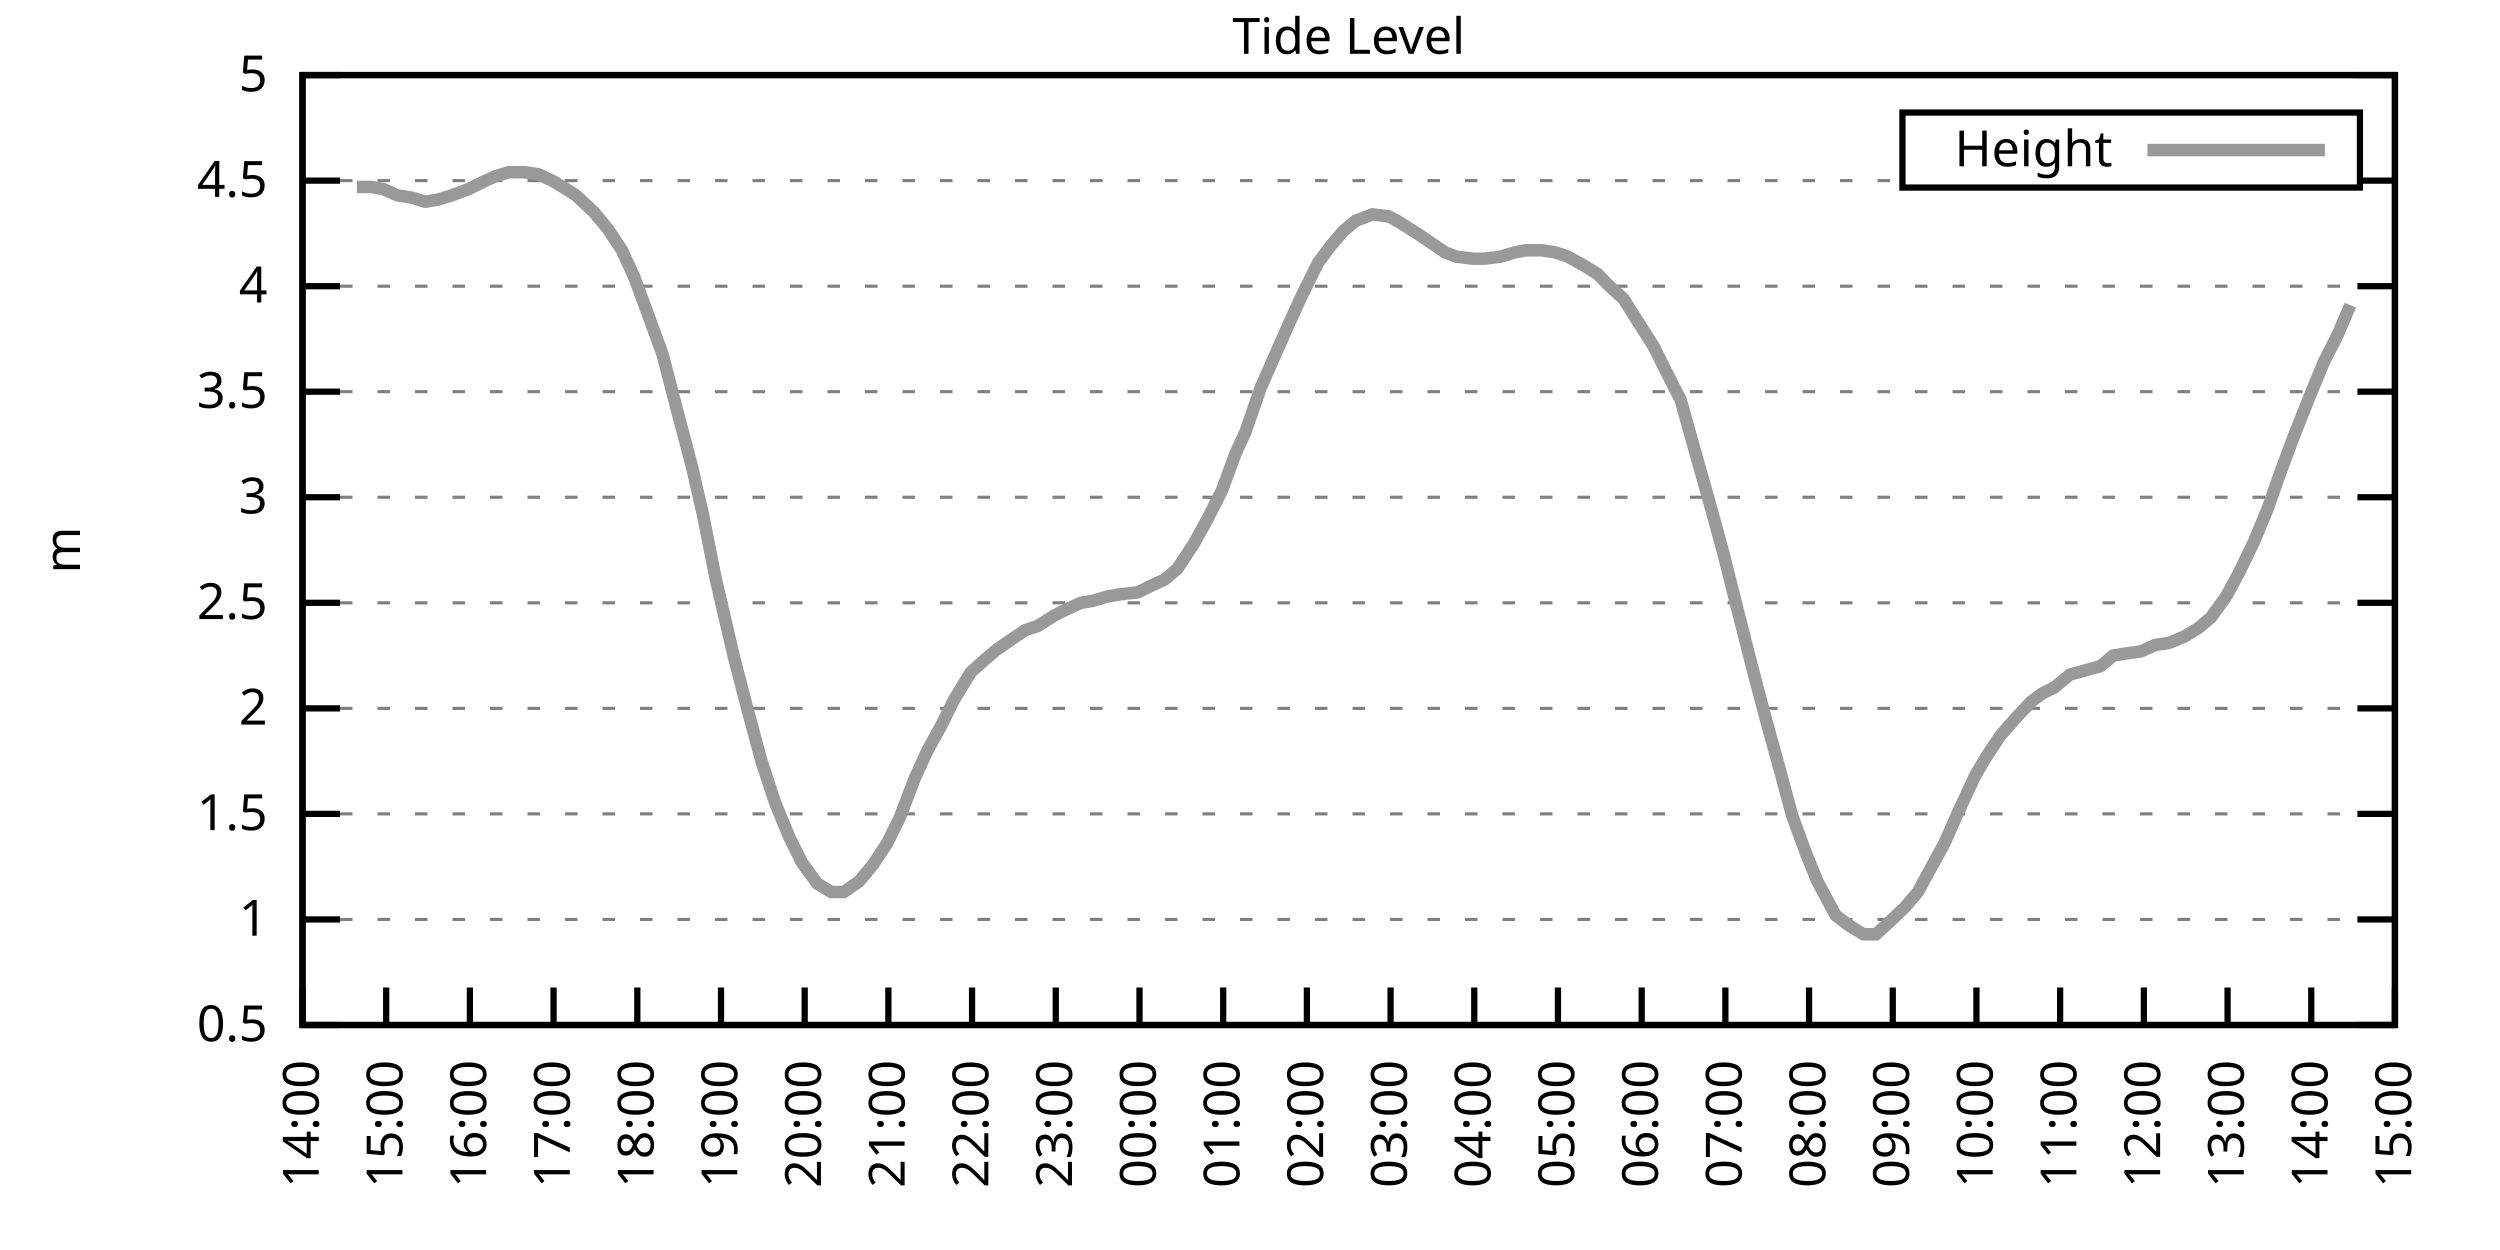
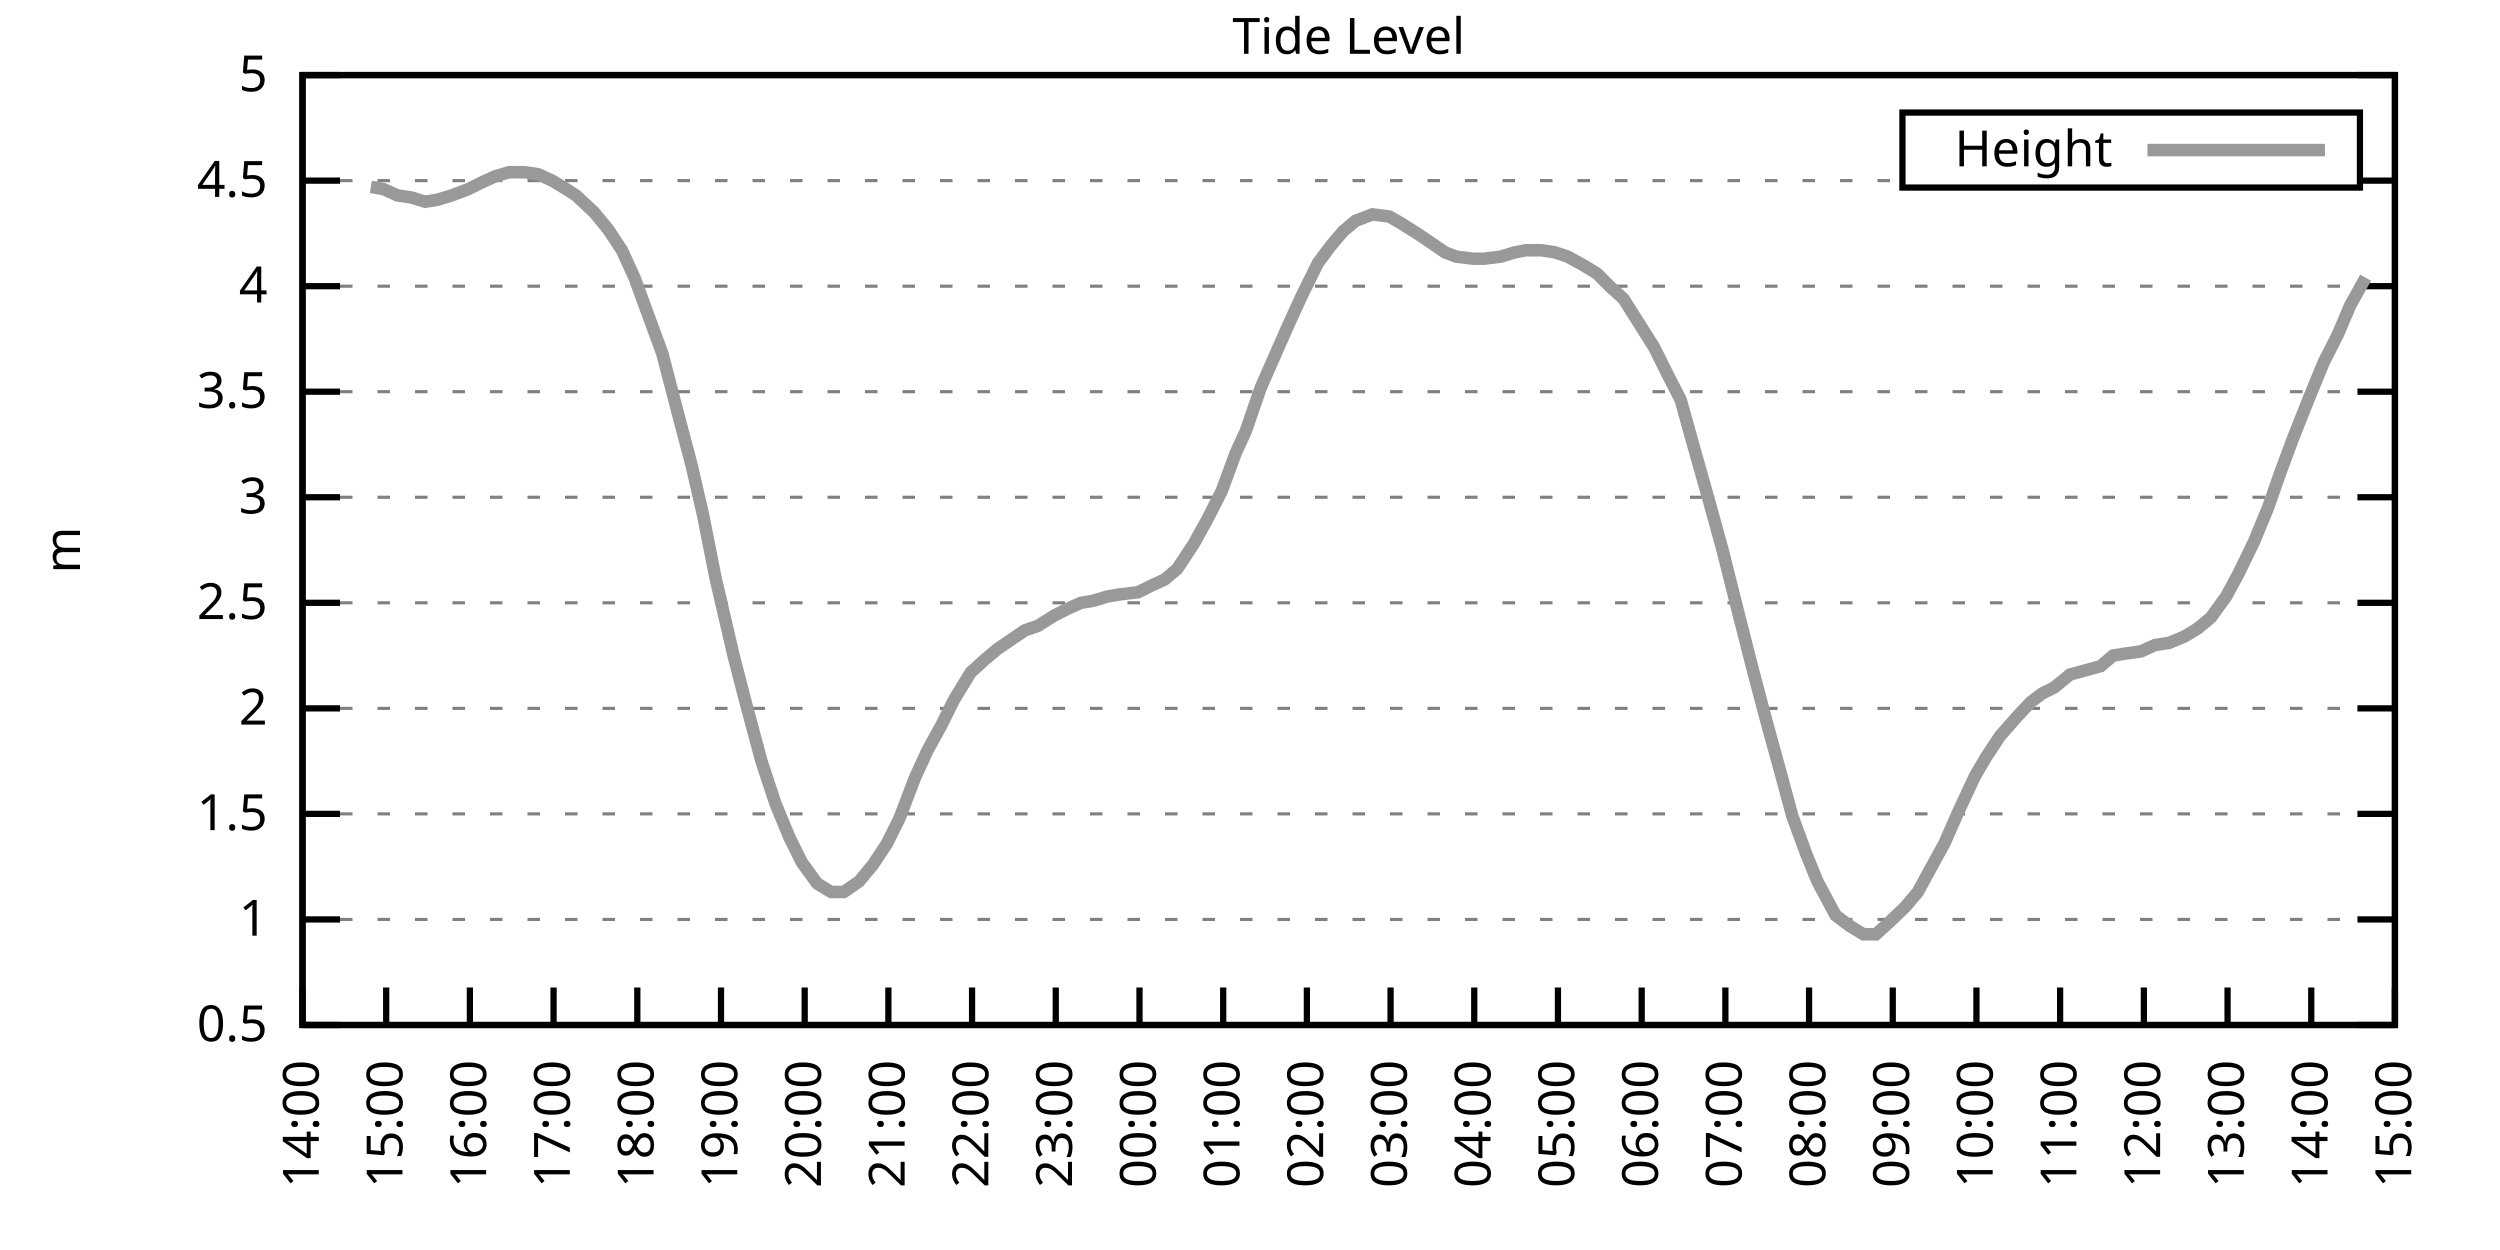
<svg xmlns="http://www.w3.org/2000/svg" xmlns:xlink="http://www.w3.org/1999/xlink" width="400" height="200" viewBox="0 0 400 200">
  <g id="gnuplot_canvas">
    <rect x="0" y="0" width="400" height="200" fill="none" />
    <defs>
      <circle id="gpDot" r="0.5" stroke-width="0.5" stroke="currentColor" />
      <path id="gpPt0" stroke-width="0.333" stroke="currentColor" d="M-1,0 h2 M0,-1 v2" />
      <path id="gpPt1" stroke-width="0.333" stroke="currentColor" d="M-1,-1 L1,1 M1,-1 L-1,1" />
      <path id="gpPt2" stroke-width="0.333" stroke="currentColor" d="M-1,0 L1,0 M0,-1 L0,1 M-1,-1 L1,1 M-1,1 L1,-1" />
      <rect id="gpPt3" stroke-width="0.333" stroke="currentColor" x="-1" y="-1" width="2" height="2" />
      <rect id="gpPt4" stroke-width="0.333" stroke="currentColor" fill="currentColor" x="-1" y="-1" width="2" height="2" />
      <circle id="gpPt5" stroke-width="0.333" stroke="currentColor" cx="0" cy="0" r="1" />
      <use xlink:href="#gpPt5" id="gpPt6" fill="currentColor" stroke="none" />
      <path id="gpPt7" stroke-width="0.333" stroke="currentColor" d="M0,-1.33 L-1.33,0.67 L1.33,0.67 z" />
      <use xlink:href="#gpPt7" id="gpPt8" fill="currentColor" stroke="none" />
      <use xlink:href="#gpPt7" id="gpPt9" stroke="currentColor" transform="rotate(180)" />
      <use xlink:href="#gpPt9" id="gpPt10" fill="currentColor" stroke="none" />
      <use xlink:href="#gpPt3" id="gpPt11" stroke="currentColor" transform="rotate(45)" />
      <use xlink:href="#gpPt11" id="gpPt12" fill="currentColor" stroke="none" />
      <path id="gpPt13" stroke-width="0.333" stroke="currentColor" d="M0,1.330 L1.265,0.411 L0.782,-1.067 L-0.782,-1.076 L-1.265,0.411 z" />
      <use xlink:href="#gpPt13" id="gpPt14" fill="currentColor" stroke="none" />
      <filter id="textbox" filterUnits="objectBoundingBox" x="0" y="0" height="1" width="1">
        <feFlood flood-color="white" flood-opacity="1" result="bgnd" />
        <feComposite in="SourceGraphic" in2="bgnd" operator="atop" />
      </filter>
      <filter id="greybox" filterUnits="objectBoundingBox" x="0" y="0" height="1" width="1">
        <feFlood flood-color="lightgrey" flood-opacity="1" result="grey" />
        <feComposite in="SourceGraphic" in2="grey" operator="atop" />
      </filter>
    </defs>
    <g fill="none" color="white" stroke="currentColor" stroke-width="1.00" stroke-linecap="butt" stroke-linejoin="miter">
</g>
    <g fill="none" color="black" stroke="currentColor" stroke-width="1.00" stroke-linecap="butt" stroke-linejoin="miter">
      <g stroke="none" shape-rendering="crispEdges">
        <polygon fill="rgb(255, 255, 255)" points="48.40,164.00 383.18,164.00 383.18,12.02 48.40,12.02 " />
      </g>
    </g>
    <g fill="none" color="black" stroke="currentColor" stroke-width="1.00" stroke-linecap="butt" stroke-linejoin="miter">
</g>
    <g fill="none" color="black" stroke="black" stroke-width="0.50" stroke-linecap="butt" stroke-linejoin="miter">
</g>
    <g fill="none" color="gray" stroke="currentColor" stroke-width="0.50" stroke-linecap="butt" stroke-linejoin="miter">
      <path stroke="gray" stroke-dasharray="2,4" class="gridline" d="M48.40,164.00 L383.19,164.00  " />
    </g>
    <g fill="none" color="gray" stroke="gray" stroke-width="1.00" stroke-linecap="butt" stroke-linejoin="miter">
</g>
    <g fill="none" color="black" stroke="currentColor" stroke-width="1.00" stroke-linecap="butt" stroke-linejoin="miter">
      <path stroke="black" d="M48.40,164.00 L54.40,164.00 M383.19,164.00 L377.19,164.00  " />
      <g transform="translate(42.80,166.60)" stroke="none" fill="black" font-family="Sans" font-size="8.00" text-anchor="end">
        <text>
          <tspan font-family="Sans"> 0.5</tspan>
        </text>
      </g>
    </g>
    <g fill="none" color="black" stroke="currentColor" stroke-width="1.00" stroke-linecap="butt" stroke-linejoin="miter">
</g>
    <g fill="none" color="black" stroke="black" stroke-width="0.50" stroke-linecap="butt" stroke-linejoin="miter">
</g>
    <g fill="none" color="gray" stroke="currentColor" stroke-width="0.50" stroke-linecap="butt" stroke-linejoin="miter">
      <path stroke="gray" stroke-dasharray="2,4" class="gridline" d="M48.40,147.11 L383.19,147.11  " />
    </g>
    <g fill="none" color="gray" stroke="gray" stroke-width="1.00" stroke-linecap="butt" stroke-linejoin="miter">
</g>
    <g fill="none" color="black" stroke="currentColor" stroke-width="1.00" stroke-linecap="butt" stroke-linejoin="miter">
      <path stroke="black" d="M48.40,147.11 L54.40,147.11 M383.19,147.11 L377.19,147.11  " />
      <g transform="translate(42.80,149.71)" stroke="none" fill="black" font-family="Sans" font-size="8.00" text-anchor="end">
        <text>
          <tspan font-family="Sans"> 1</tspan>
        </text>
      </g>
    </g>
    <g fill="none" color="black" stroke="currentColor" stroke-width="1.00" stroke-linecap="butt" stroke-linejoin="miter">
</g>
    <g fill="none" color="black" stroke="black" stroke-width="0.50" stroke-linecap="butt" stroke-linejoin="miter">
</g>
    <g fill="none" color="gray" stroke="currentColor" stroke-width="0.50" stroke-linecap="butt" stroke-linejoin="miter">
      <path stroke="gray" stroke-dasharray="2,4" class="gridline" d="M48.40,130.22 L383.19,130.22  " />
    </g>
    <g fill="none" color="gray" stroke="gray" stroke-width="1.00" stroke-linecap="butt" stroke-linejoin="miter">
</g>
    <g fill="none" color="black" stroke="currentColor" stroke-width="1.00" stroke-linecap="butt" stroke-linejoin="miter">
      <path stroke="black" d="M48.40,130.22 L54.40,130.22 M383.19,130.22 L377.19,130.22  " />
      <g transform="translate(42.80,132.82)" stroke="none" fill="black" font-family="Sans" font-size="8.00" text-anchor="end">
        <text>
          <tspan font-family="Sans"> 1.5</tspan>
        </text>
      </g>
    </g>
    <g fill="none" color="black" stroke="currentColor" stroke-width="1.00" stroke-linecap="butt" stroke-linejoin="miter">
</g>
    <g fill="none" color="black" stroke="black" stroke-width="0.50" stroke-linecap="butt" stroke-linejoin="miter">
</g>
    <g fill="none" color="gray" stroke="currentColor" stroke-width="0.50" stroke-linecap="butt" stroke-linejoin="miter">
      <path stroke="gray" stroke-dasharray="2,4" class="gridline" d="M48.40,113.34 L383.19,113.34  " />
    </g>
    <g fill="none" color="gray" stroke="gray" stroke-width="1.00" stroke-linecap="butt" stroke-linejoin="miter">
</g>
    <g fill="none" color="black" stroke="currentColor" stroke-width="1.00" stroke-linecap="butt" stroke-linejoin="miter">
      <path stroke="black" d="M48.40,113.34 L54.40,113.34 M383.19,113.34 L377.19,113.34  " />
      <g transform="translate(42.80,115.94)" stroke="none" fill="black" font-family="Sans" font-size="8.00" text-anchor="end">
        <text>
          <tspan font-family="Sans"> 2</tspan>
        </text>
      </g>
    </g>
    <g fill="none" color="black" stroke="currentColor" stroke-width="1.00" stroke-linecap="butt" stroke-linejoin="miter">
</g>
    <g fill="none" color="black" stroke="black" stroke-width="0.50" stroke-linecap="butt" stroke-linejoin="miter">
</g>
    <g fill="none" color="gray" stroke="currentColor" stroke-width="0.50" stroke-linecap="butt" stroke-linejoin="miter">
      <path stroke="gray" stroke-dasharray="2,4" class="gridline" d="M48.40,96.45 L383.19,96.45  " />
    </g>
    <g fill="none" color="gray" stroke="gray" stroke-width="1.00" stroke-linecap="butt" stroke-linejoin="miter">
</g>
    <g fill="none" color="black" stroke="currentColor" stroke-width="1.00" stroke-linecap="butt" stroke-linejoin="miter">
      <path stroke="black" d="M48.40,96.45 L54.40,96.45 M383.19,96.45 L377.19,96.45  " />
      <g transform="translate(42.80,99.05)" stroke="none" fill="black" font-family="Sans" font-size="8.00" text-anchor="end">
        <text>
          <tspan font-family="Sans"> 2.5</tspan>
        </text>
      </g>
    </g>
    <g fill="none" color="black" stroke="currentColor" stroke-width="1.00" stroke-linecap="butt" stroke-linejoin="miter">
</g>
    <g fill="none" color="black" stroke="black" stroke-width="0.50" stroke-linecap="butt" stroke-linejoin="miter">
</g>
    <g fill="none" color="gray" stroke="currentColor" stroke-width="0.50" stroke-linecap="butt" stroke-linejoin="miter">
      <path stroke="gray" stroke-dasharray="2,4" class="gridline" d="M48.40,79.56 L383.19,79.56  " />
    </g>
    <g fill="none" color="gray" stroke="gray" stroke-width="1.00" stroke-linecap="butt" stroke-linejoin="miter">
</g>
    <g fill="none" color="black" stroke="currentColor" stroke-width="1.00" stroke-linecap="butt" stroke-linejoin="miter">
      <path stroke="black" d="M48.40,79.56 L54.40,79.56 M383.19,79.56 L377.19,79.56  " />
      <g transform="translate(42.80,82.16)" stroke="none" fill="black" font-family="Sans" font-size="8.00" text-anchor="end">
        <text>
          <tspan font-family="Sans"> 3</tspan>
        </text>
      </g>
    </g>
    <g fill="none" color="black" stroke="currentColor" stroke-width="1.00" stroke-linecap="butt" stroke-linejoin="miter">
</g>
    <g fill="none" color="black" stroke="black" stroke-width="0.50" stroke-linecap="butt" stroke-linejoin="miter">
</g>
    <g fill="none" color="gray" stroke="currentColor" stroke-width="0.50" stroke-linecap="butt" stroke-linejoin="miter">
      <path stroke="gray" stroke-dasharray="2,4" class="gridline" d="M48.40,62.67 L383.19,62.67  " />
    </g>
    <g fill="none" color="gray" stroke="gray" stroke-width="1.00" stroke-linecap="butt" stroke-linejoin="miter">
</g>
    <g fill="none" color="black" stroke="currentColor" stroke-width="1.00" stroke-linecap="butt" stroke-linejoin="miter">
      <path stroke="black" d="M48.40,62.67 L54.40,62.67 M383.19,62.67 L377.19,62.67  " />
      <g transform="translate(42.80,65.27)" stroke="none" fill="black" font-family="Sans" font-size="8.00" text-anchor="end">
        <text>
          <tspan font-family="Sans"> 3.5</tspan>
        </text>
      </g>
    </g>
    <g fill="none" color="black" stroke="currentColor" stroke-width="1.00" stroke-linecap="butt" stroke-linejoin="miter">
</g>
    <g fill="none" color="black" stroke="black" stroke-width="0.50" stroke-linecap="butt" stroke-linejoin="miter">
</g>
    <g fill="none" color="gray" stroke="currentColor" stroke-width="0.50" stroke-linecap="butt" stroke-linejoin="miter">
      <path stroke="gray" stroke-dasharray="2,4" class="gridline" d="M48.40,45.79 L383.19,45.79  " />
    </g>
    <g fill="none" color="gray" stroke="gray" stroke-width="1.00" stroke-linecap="butt" stroke-linejoin="miter">
</g>
    <g fill="none" color="black" stroke="currentColor" stroke-width="1.00" stroke-linecap="butt" stroke-linejoin="miter">
      <path stroke="black" d="M48.40,45.79 L54.40,45.79 M383.19,45.79 L377.19,45.79  " />
      <g transform="translate(42.80,48.39)" stroke="none" fill="black" font-family="Sans" font-size="8.00" text-anchor="end">
        <text>
          <tspan font-family="Sans"> 4</tspan>
        </text>
      </g>
    </g>
    <g fill="none" color="black" stroke="currentColor" stroke-width="1.00" stroke-linecap="butt" stroke-linejoin="miter">
</g>
    <g fill="none" color="black" stroke="black" stroke-width="0.50" stroke-linecap="butt" stroke-linejoin="miter">
</g>
    <g fill="none" color="gray" stroke="currentColor" stroke-width="0.50" stroke-linecap="butt" stroke-linejoin="miter">
      <path stroke="gray" stroke-dasharray="2,4" class="gridline" d="M48.40,28.90 L304.39,28.90 M377.59,28.90 L383.19,28.90  " />
    </g>
    <g fill="none" color="gray" stroke="gray" stroke-width="1.00" stroke-linecap="butt" stroke-linejoin="miter">
</g>
    <g fill="none" color="black" stroke="currentColor" stroke-width="1.00" stroke-linecap="butt" stroke-linejoin="miter">
      <path stroke="black" d="M48.40,28.90 L54.40,28.90 M383.19,28.90 L377.19,28.90  " />
      <g transform="translate(42.80,31.50)" stroke="none" fill="black" font-family="Sans" font-size="8.00" text-anchor="end">
        <text>
          <tspan font-family="Sans"> 4.5</tspan>
        </text>
      </g>
    </g>
    <g fill="none" color="black" stroke="currentColor" stroke-width="1.00" stroke-linecap="butt" stroke-linejoin="miter">
</g>
    <g fill="none" color="black" stroke="black" stroke-width="0.50" stroke-linecap="butt" stroke-linejoin="miter">
</g>
    <g fill="none" color="gray" stroke="currentColor" stroke-width="0.50" stroke-linecap="butt" stroke-linejoin="miter">
      <path stroke="gray" stroke-dasharray="2,4" class="gridline" d="M48.40,12.01 L383.19,12.01  " />
    </g>
    <g fill="none" color="gray" stroke="gray" stroke-width="1.00" stroke-linecap="butt" stroke-linejoin="miter">
</g>
    <g fill="none" color="black" stroke="currentColor" stroke-width="1.00" stroke-linecap="butt" stroke-linejoin="miter">
      <path stroke="black" d="M48.40,12.01 L54.40,12.01 M383.19,12.01 L377.19,12.01  " />
      <g transform="translate(42.80,14.61)" stroke="none" fill="black" font-family="Sans" font-size="8.00" text-anchor="end">
        <text>
          <tspan font-family="Sans"> 5</tspan>
        </text>
      </g>
    </g>
    <g fill="none" color="black" stroke="currentColor" stroke-width="1.00" stroke-linecap="butt" stroke-linejoin="miter">
      <path stroke="black" d="M48.40,164.00 L48.40,158.00  " />
      <g transform="translate(51.00,169.60) rotate(270.00)" stroke="none" fill="black" font-family="Sans" font-size="8.00" text-anchor="end">
        <text>
          <tspan font-family="Sans">14:00</tspan>
        </text>
      </g>
    </g>
    <g fill="none" color="black" stroke="currentColor" stroke-width="1.00" stroke-linecap="butt" stroke-linejoin="miter">
      <path stroke="black" d="M61.79,164.00 L61.79,158.00  " />
      <g transform="translate(64.39,169.60) rotate(270.00)" stroke="none" fill="black" font-family="Sans" font-size="8.00" text-anchor="end">
        <text>
          <tspan font-family="Sans">15:00</tspan>
        </text>
      </g>
    </g>
    <g fill="none" color="black" stroke="currentColor" stroke-width="1.00" stroke-linecap="butt" stroke-linejoin="miter">
      <path stroke="black" d="M75.18,164.00 L75.18,158.00  " />
      <g transform="translate(77.78,169.60) rotate(270.00)" stroke="none" fill="black" font-family="Sans" font-size="8.00" text-anchor="end">
        <text>
          <tspan font-family="Sans">16:00</tspan>
        </text>
      </g>
    </g>
    <g fill="none" color="black" stroke="currentColor" stroke-width="1.00" stroke-linecap="butt" stroke-linejoin="miter">
      <path stroke="black" d="M88.57,164.00 L88.57,158.00  " />
      <g transform="translate(91.17,169.60) rotate(270.00)" stroke="none" fill="black" font-family="Sans" font-size="8.00" text-anchor="end">
        <text>
          <tspan font-family="Sans">17:00</tspan>
        </text>
      </g>
    </g>
    <g fill="none" color="black" stroke="currentColor" stroke-width="1.00" stroke-linecap="butt" stroke-linejoin="miter">
      <path stroke="black" d="M101.97,164.00 L101.97,158.00  " />
      <g transform="translate(104.57,169.60) rotate(270.00)" stroke="none" fill="black" font-family="Sans" font-size="8.00" text-anchor="end">
        <text>
          <tspan font-family="Sans">18:00</tspan>
        </text>
      </g>
    </g>
    <g fill="none" color="black" stroke="currentColor" stroke-width="1.00" stroke-linecap="butt" stroke-linejoin="miter">
      <path stroke="black" d="M115.36,164.00 L115.36,158.00  " />
      <g transform="translate(117.96,169.60) rotate(270.00)" stroke="none" fill="black" font-family="Sans" font-size="8.00" text-anchor="end">
        <text>
          <tspan font-family="Sans">19:00</tspan>
        </text>
      </g>
    </g>
    <g fill="none" color="black" stroke="currentColor" stroke-width="1.00" stroke-linecap="butt" stroke-linejoin="miter">
      <path stroke="black" d="M128.75,164.00 L128.75,158.00  " />
      <g transform="translate(131.35,169.60) rotate(270.00)" stroke="none" fill="black" font-family="Sans" font-size="8.00" text-anchor="end">
        <text>
          <tspan font-family="Sans">20:00</tspan>
        </text>
      </g>
    </g>
    <g fill="none" color="black" stroke="currentColor" stroke-width="1.00" stroke-linecap="butt" stroke-linejoin="miter">
      <path stroke="black" d="M142.14,164.00 L142.14,158.00  " />
      <g transform="translate(144.74,169.60) rotate(270.00)" stroke="none" fill="black" font-family="Sans" font-size="8.00" text-anchor="end">
        <text>
          <tspan font-family="Sans">21:00</tspan>
        </text>
      </g>
    </g>
    <g fill="none" color="black" stroke="currentColor" stroke-width="1.00" stroke-linecap="butt" stroke-linejoin="miter">
      <path stroke="black" d="M155.53,164.00 L155.53,158.00  " />
      <g transform="translate(158.13,169.60) rotate(270.00)" stroke="none" fill="black" font-family="Sans" font-size="8.00" text-anchor="end">
        <text>
          <tspan font-family="Sans">22:00</tspan>
        </text>
      </g>
    </g>
    <g fill="none" color="black" stroke="currentColor" stroke-width="1.00" stroke-linecap="butt" stroke-linejoin="miter">
      <path stroke="black" d="M168.92,164.00 L168.92,158.00  " />
      <g transform="translate(171.52,169.60) rotate(270.00)" stroke="none" fill="black" font-family="Sans" font-size="8.00" text-anchor="end">
        <text>
          <tspan font-family="Sans">23:00</tspan>
        </text>
      </g>
    </g>
    <g fill="none" color="black" stroke="currentColor" stroke-width="1.00" stroke-linecap="butt" stroke-linejoin="miter">
      <path stroke="black" d="M182.32,164.00 L182.32,158.00  " />
      <g transform="translate(184.92,169.60) rotate(270.00)" stroke="none" fill="black" font-family="Sans" font-size="8.00" text-anchor="end">
        <text>
          <tspan font-family="Sans">00:00</tspan>
        </text>
      </g>
    </g>
    <g fill="none" color="black" stroke="currentColor" stroke-width="1.00" stroke-linecap="butt" stroke-linejoin="miter">
      <path stroke="black" d="M195.71,164.00 L195.71,158.00  " />
      <g transform="translate(198.31,169.60) rotate(270.00)" stroke="none" fill="black" font-family="Sans" font-size="8.00" text-anchor="end">
        <text>
          <tspan font-family="Sans">01:00</tspan>
        </text>
      </g>
    </g>
    <g fill="none" color="black" stroke="currentColor" stroke-width="1.00" stroke-linecap="butt" stroke-linejoin="miter">
      <path stroke="black" d="M209.10,164.00 L209.10,158.00  " />
      <g transform="translate(211.70,169.60) rotate(270.00)" stroke="none" fill="black" font-family="Sans" font-size="8.00" text-anchor="end">
        <text>
          <tspan font-family="Sans">02:00</tspan>
        </text>
      </g>
    </g>
    <g fill="none" color="black" stroke="currentColor" stroke-width="1.00" stroke-linecap="butt" stroke-linejoin="miter">
      <path stroke="black" d="M222.49,164.00 L222.49,158.00  " />
      <g transform="translate(225.09,169.60) rotate(270.00)" stroke="none" fill="black" font-family="Sans" font-size="8.00" text-anchor="end">
        <text>
          <tspan font-family="Sans">03:00</tspan>
        </text>
      </g>
    </g>
    <g fill="none" color="black" stroke="currentColor" stroke-width="1.00" stroke-linecap="butt" stroke-linejoin="miter">
      <path stroke="black" d="M235.88,164.00 L235.88,158.00  " />
      <g transform="translate(238.48,169.60) rotate(270.00)" stroke="none" fill="black" font-family="Sans" font-size="8.00" text-anchor="end">
        <text>
          <tspan font-family="Sans">04:00</tspan>
        </text>
      </g>
    </g>
    <g fill="none" color="black" stroke="currentColor" stroke-width="1.00" stroke-linecap="butt" stroke-linejoin="miter">
      <path stroke="black" d="M249.27,164.00 L249.27,158.00  " />
      <g transform="translate(251.87,169.60) rotate(270.00)" stroke="none" fill="black" font-family="Sans" font-size="8.00" text-anchor="end">
        <text>
          <tspan font-family="Sans">05:00</tspan>
        </text>
      </g>
    </g>
    <g fill="none" color="black" stroke="currentColor" stroke-width="1.00" stroke-linecap="butt" stroke-linejoin="miter">
      <path stroke="black" d="M262.67,164.00 L262.67,158.00  " />
      <g transform="translate(265.27,169.60) rotate(270.00)" stroke="none" fill="black" font-family="Sans" font-size="8.00" text-anchor="end">
        <text>
          <tspan font-family="Sans">06:00</tspan>
        </text>
      </g>
    </g>
    <g fill="none" color="black" stroke="currentColor" stroke-width="1.00" stroke-linecap="butt" stroke-linejoin="miter">
      <path stroke="black" d="M276.06,164.00 L276.06,158.00  " />
      <g transform="translate(278.66,169.60) rotate(270.00)" stroke="none" fill="black" font-family="Sans" font-size="8.00" text-anchor="end">
        <text>
          <tspan font-family="Sans">07:00</tspan>
        </text>
      </g>
    </g>
    <g fill="none" color="black" stroke="currentColor" stroke-width="1.00" stroke-linecap="butt" stroke-linejoin="miter">
      <path stroke="black" d="M289.45,164.00 L289.45,158.00  " />
      <g transform="translate(292.05,169.60) rotate(270.00)" stroke="none" fill="black" font-family="Sans" font-size="8.00" text-anchor="end">
        <text>
          <tspan font-family="Sans">08:00</tspan>
        </text>
      </g>
    </g>
    <g fill="none" color="black" stroke="currentColor" stroke-width="1.00" stroke-linecap="butt" stroke-linejoin="miter">
      <path stroke="black" d="M302.84,164.00 L302.84,158.00  " />
      <g transform="translate(305.44,169.60) rotate(270.00)" stroke="none" fill="black" font-family="Sans" font-size="8.00" text-anchor="end">
        <text>
          <tspan font-family="Sans">09:00</tspan>
        </text>
      </g>
    </g>
    <g fill="none" color="black" stroke="currentColor" stroke-width="1.00" stroke-linecap="butt" stroke-linejoin="miter">
      <path stroke="black" d="M316.23,164.00 L316.23,158.00  " />
      <g transform="translate(318.83,169.60) rotate(270.00)" stroke="none" fill="black" font-family="Sans" font-size="8.00" text-anchor="end">
        <text>
          <tspan font-family="Sans">10:00</tspan>
        </text>
      </g>
    </g>
    <g fill="none" color="black" stroke="currentColor" stroke-width="1.00" stroke-linecap="butt" stroke-linejoin="miter">
      <path stroke="black" d="M329.62,164.00 L329.62,158.00  " />
      <g transform="translate(332.22,169.60) rotate(270.00)" stroke="none" fill="black" font-family="Sans" font-size="8.00" text-anchor="end">
        <text>
          <tspan font-family="Sans">11:00</tspan>
        </text>
      </g>
    </g>
    <g fill="none" color="black" stroke="currentColor" stroke-width="1.00" stroke-linecap="butt" stroke-linejoin="miter">
      <path stroke="black" d="M343.02,164.00 L343.02,158.00  " />
      <g transform="translate(345.62,169.60) rotate(270.00)" stroke="none" fill="black" font-family="Sans" font-size="8.00" text-anchor="end">
        <text>
          <tspan font-family="Sans">12:00</tspan>
        </text>
      </g>
    </g>
    <g fill="none" color="black" stroke="currentColor" stroke-width="1.00" stroke-linecap="butt" stroke-linejoin="miter">
      <path stroke="black" d="M356.41,164.00 L356.41,158.00  " />
      <g transform="translate(359.01,169.60) rotate(270.00)" stroke="none" fill="black" font-family="Sans" font-size="8.00" text-anchor="end">
        <text>
          <tspan font-family="Sans">13:00</tspan>
        </text>
      </g>
    </g>
    <g fill="none" color="black" stroke="currentColor" stroke-width="1.00" stroke-linecap="butt" stroke-linejoin="miter">
      <path stroke="black" d="M369.80,164.00 L369.80,158.00  " />
      <g transform="translate(372.40,169.60) rotate(270.00)" stroke="none" fill="black" font-family="Sans" font-size="8.00" text-anchor="end">
        <text>
          <tspan font-family="Sans">14:00</tspan>
        </text>
      </g>
    </g>
    <g fill="none" color="black" stroke="currentColor" stroke-width="1.00" stroke-linecap="butt" stroke-linejoin="miter">
      <path stroke="black" d="M383.19,164.00 L383.19,158.00  " />
      <g transform="translate(385.79,169.60) rotate(270.00)" stroke="none" fill="black" font-family="Sans" font-size="8.00" text-anchor="end">
        <text>
          <tspan font-family="Sans">15:00</tspan>
        </text>
      </g>
    </g>
    <g fill="none" color="black" stroke="currentColor" stroke-width="1.00" stroke-linecap="butt" stroke-linejoin="miter">
</g>
    <g fill="none" color="black" stroke="currentColor" stroke-width="1.00" stroke-linecap="butt" stroke-linejoin="miter">
      <path stroke="black" d="M48.40,12.01 L48.40,164.00 L383.19,164.00 L383.19,12.01 L48.40,12.01 Z  " />
    </g>
    <g fill="none" color="black" stroke="currentColor" stroke-width="1.00" stroke-linecap="butt" stroke-linejoin="miter">
</g>
    <g fill="none" color="black" stroke="currentColor" stroke-width="1.00" stroke-linecap="butt" stroke-linejoin="miter">
      <path stroke="black" d="M304.39,30.01 L304.39,18.01 L377.59,18.01 L377.59,30.01 L304.39,30.01 Z  " />
    </g>
    <g id="Tide_level_plot_1">
      <g fill="none" color="white" stroke="black" stroke-width="2.00" stroke-linecap="butt" stroke-linejoin="miter">
</g>
      <g fill="none" color="black" stroke="currentColor" stroke-width="2.00" stroke-linecap="butt" stroke-linejoin="miter">
        <g transform="translate(337.99,26.61)" stroke="none" fill="black" font-family="Sans" font-size="8.00" text-anchor="end">
          <text>
            <tspan font-family="Sans">Height</tspan>
          </text>
        </g>
      </g>
      <g fill="none" color="black" stroke="currentColor" stroke-width="2.00" stroke-linecap="butt" stroke-linejoin="miter">
-         <path stroke="rgb(153, 153, 153)" d="M343.59,24.01 L371.99,24.01 M57.10,29.91 L59.34,29.91 L61.35,30.25 L63.58,31.26 L65.81,31.60 L68.04,32.28   L70.05,31.94 L72.28,31.26 L74.96,30.25 L76.97,29.24 L79.20,28.22 L81.43,27.55 L83.89,27.55 L86.12,27.88   L88.35,28.90 L90.58,30.25 L92.15,31.26 L95.05,33.96 L97.28,36.67 L99.51,40.04 L101.52,44.43 L103.75,50.51   L105.98,56.59 L108.44,66.05 L110.67,74.49 L112.46,82.26 L114.47,92.40 L117.37,104.89 L119.38,112.66 L121.83,121.78   L124.06,128.54 L126.29,133.94 L128.30,137.99 L130.76,141.37 L132.99,142.72 L135.00,142.72 L137.45,141.03 L139.69,138.33   L141.92,134.95 L143.93,130.90 L146.38,124.48 L148.39,120.09 L150.62,116.04 L152.63,111.99 L155.31,107.59 L157.54,105.57   L159.55,103.88 L162.01,102.19 L164.01,100.84 L166.02,100.16 L168.70,98.48 L170.71,97.46 L172.94,96.45 L174.95,96.11   L177.18,95.44 L179.19,95.10 L182.09,94.76 L184.10,93.75 L186.33,92.73 L188.34,91.04 L191.02,86.99 L193.25,82.94   L195.48,78.55 L197.72,72.47 L199.28,69.09 L201.73,62.00 L204.41,55.92 L206.20,51.87 L208.21,47.47 L210.88,42.07   L212.89,39.37 L214.90,37.00 L216.91,35.32 L219.59,34.30 L222.27,34.64 L224.05,35.65 L226.73,37.34 L228.74,38.69   L231.20,40.38 L232.98,41.06 L235.66,41.39 L237.44,41.39 L240.12,41.06 L242.36,40.38 L244.14,40.04 L246.60,40.04   L248.83,40.38 L250.84,41.06 L253.29,42.41 L255.52,43.76 L257.53,45.79 L259.76,47.81 L264.67,55.58 L266.68,59.63   L268.92,64.02 L271.37,72.81 L273.38,79.90 L275.61,88.00 L278.07,97.80 L280.30,106.58 L282.53,115.03 L284.76,123.13   L286.77,130.56 L289.00,136.64 L290.79,141.03 L293.69,146.44 L295.92,148.13 L298.15,149.48 L300.16,149.48 L302.39,147.45   L304.85,145.09 L306.86,142.72 L308.87,139.01 L311.10,134.95 L313.33,129.89 L316.01,124.14 L317.79,121.11 L320.03,117.73   L322.70,114.69 L324.94,112.32 L326.72,110.97 L328.73,109.96 L331.19,107.93 L333.64,107.26 L336.10,106.58 L338.10,104.89   L340.11,104.56 L342.57,104.22 L344.80,103.20 L347.03,102.87 L349.49,101.85 L351.72,100.50 L353.73,98.81 L356.18,95.44   L358.19,91.72 L360.65,86.65 L362.88,81.25 L364.89,75.51 L366.90,70.10 L369.58,63.35 L371.81,57.94 L374.04,53.55   L376.05,48.83  " />
+         <path stroke="rgb(153, 153, 153)" d="M343.59,24.01 L371.99,24.01 M59.34,29.91 L61.35,30.25 L63.58,31.26 L65.81,31.60 L68.04,32.28 L70.05,31.94   L72.28,31.26 L74.96,30.25 L76.97,29.24 L79.20,28.22 L81.43,27.55 L83.89,27.55 L86.12,27.88 L88.35,28.90   L90.58,30.25 L92.15,31.26 L95.05,33.96 L97.28,36.67 L99.51,40.04 L101.52,44.43 L103.75,50.51 L105.98,56.59   L108.44,66.05 L110.67,74.49 L112.46,82.26 L114.47,92.40 L117.37,104.89 L119.38,112.66 L121.83,121.78 L124.06,128.54   L126.29,133.94 L128.30,137.99 L130.76,141.37 L132.99,142.72 L135.00,142.72 L137.45,141.03 L139.69,138.33 L141.92,134.95   L143.93,130.90 L146.38,124.48 L148.39,120.09 L150.62,116.04 L152.63,111.99 L155.31,107.59 L157.54,105.57 L159.55,103.88   L162.01,102.19 L164.01,100.84 L166.02,100.16 L168.70,98.48 L170.71,97.46 L172.94,96.45 L174.95,96.11 L177.18,95.44   L179.19,95.10 L182.09,94.76 L184.10,93.75 L186.33,92.73 L188.34,91.04 L191.02,86.99 L193.25,82.94 L195.48,78.55   L197.72,72.47 L199.28,69.09 L201.73,62.00 L204.41,55.92 L206.20,51.87 L208.21,47.47 L210.88,42.07 L212.89,39.37   L214.90,37.00 L216.91,35.32 L219.59,34.30 L222.27,34.64 L224.05,35.65 L226.73,37.34 L228.74,38.69 L231.20,40.38   L232.98,41.06 L235.66,41.39 L237.44,41.39 L240.12,41.06 L242.36,40.38 L244.14,40.04 L246.60,40.04 L248.83,40.38   L250.84,41.06 L253.29,42.41 L255.52,43.76 L257.53,45.79 L259.76,47.81 L264.67,55.58 L266.68,59.63 L268.92,64.02   L271.37,72.81 L273.38,79.90 L275.61,88.00 L278.07,97.80 L280.30,106.58 L282.53,115.03 L284.76,123.13 L286.77,130.56   L289.00,136.64 L290.79,141.03 L293.69,146.44 L295.92,148.13 L298.15,149.48 L300.16,149.48 L302.39,147.45 L304.85,145.09   L306.86,142.72 L308.87,139.01 L311.10,134.95 L313.33,129.89 L316.01,124.14 L317.79,121.11 L320.03,117.73 L322.70,114.69   L324.94,112.32 L326.72,110.97 L328.73,109.96 L331.19,107.93 L333.64,107.26 L336.10,106.58 L338.10,104.89 L340.11,104.56   L342.57,104.22 L344.80,103.20 L347.03,102.87 L349.49,101.85 L351.72,100.50 L353.73,98.81 L356.18,95.44 L358.19,91.72   L360.65,86.65 L362.88,81.25 L364.89,75.51 L366.90,70.10 L369.58,63.35 L371.81,57.94 L374.04,53.55 L376.05,48.83   L378.50,44.43  " />
      </g>
    </g>
    <g fill="none" color="black" stroke="currentColor" stroke-width="2.00" stroke-linecap="butt" stroke-linejoin="miter">
</g>
    <g fill="none" color="black" stroke="black" stroke-width="1.00" stroke-linecap="butt" stroke-linejoin="miter">
</g>
    <g fill="none" color="black" stroke="currentColor" stroke-width="1.00" stroke-linecap="butt" stroke-linejoin="miter">
      <path stroke="black" d="M48.40,12.01 L48.40,164.00 L383.19,164.00 L383.19,12.01 L48.40,12.01 Z  " />
      <g transform="translate(12.80,88.01) rotate(270.00)" stroke="none" fill="black" font-family="Sans" font-size="8.00" text-anchor="middle">
        <text>
          <tspan font-family="Sans">m</tspan>
        </text>
      </g>
    </g>
    <g fill="none" color="black" stroke="currentColor" stroke-width="1.00" stroke-linecap="butt" stroke-linejoin="miter">
</g>
    <g fill="none" color="black" stroke="currentColor" stroke-width="1.00" stroke-linecap="butt" stroke-linejoin="miter">
      <g transform="translate(215.79,8.61)" stroke="none" fill="black" font-family="Sans" font-size="8.00" text-anchor="middle">
        <text>
          <tspan font-family="Sans">Tide Level</tspan>
        </text>
      </g>
    </g>
    <g fill="none" color="black" stroke="currentColor" stroke-width="1.00" stroke-linecap="butt" stroke-linejoin="miter">
</g>
  </g>
</svg>
